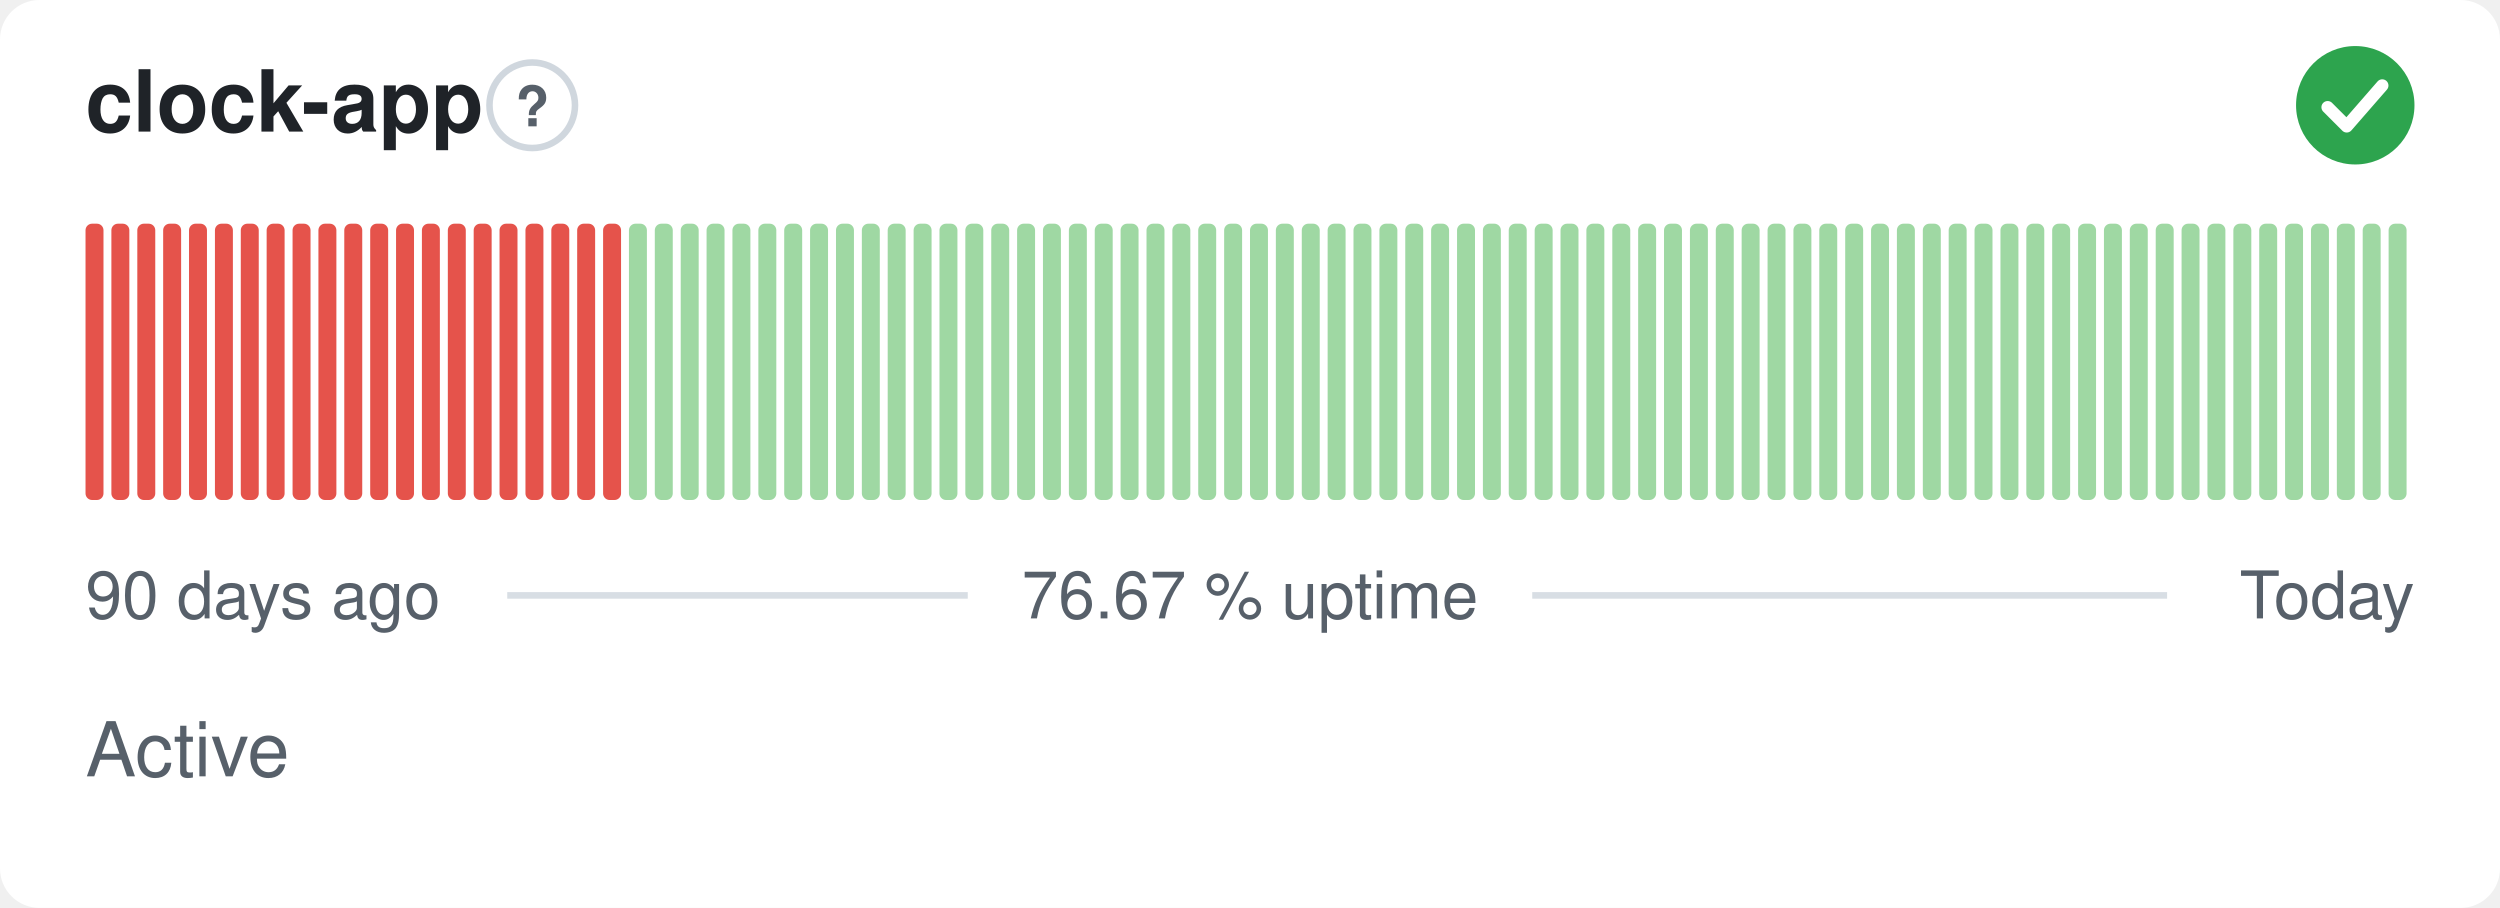
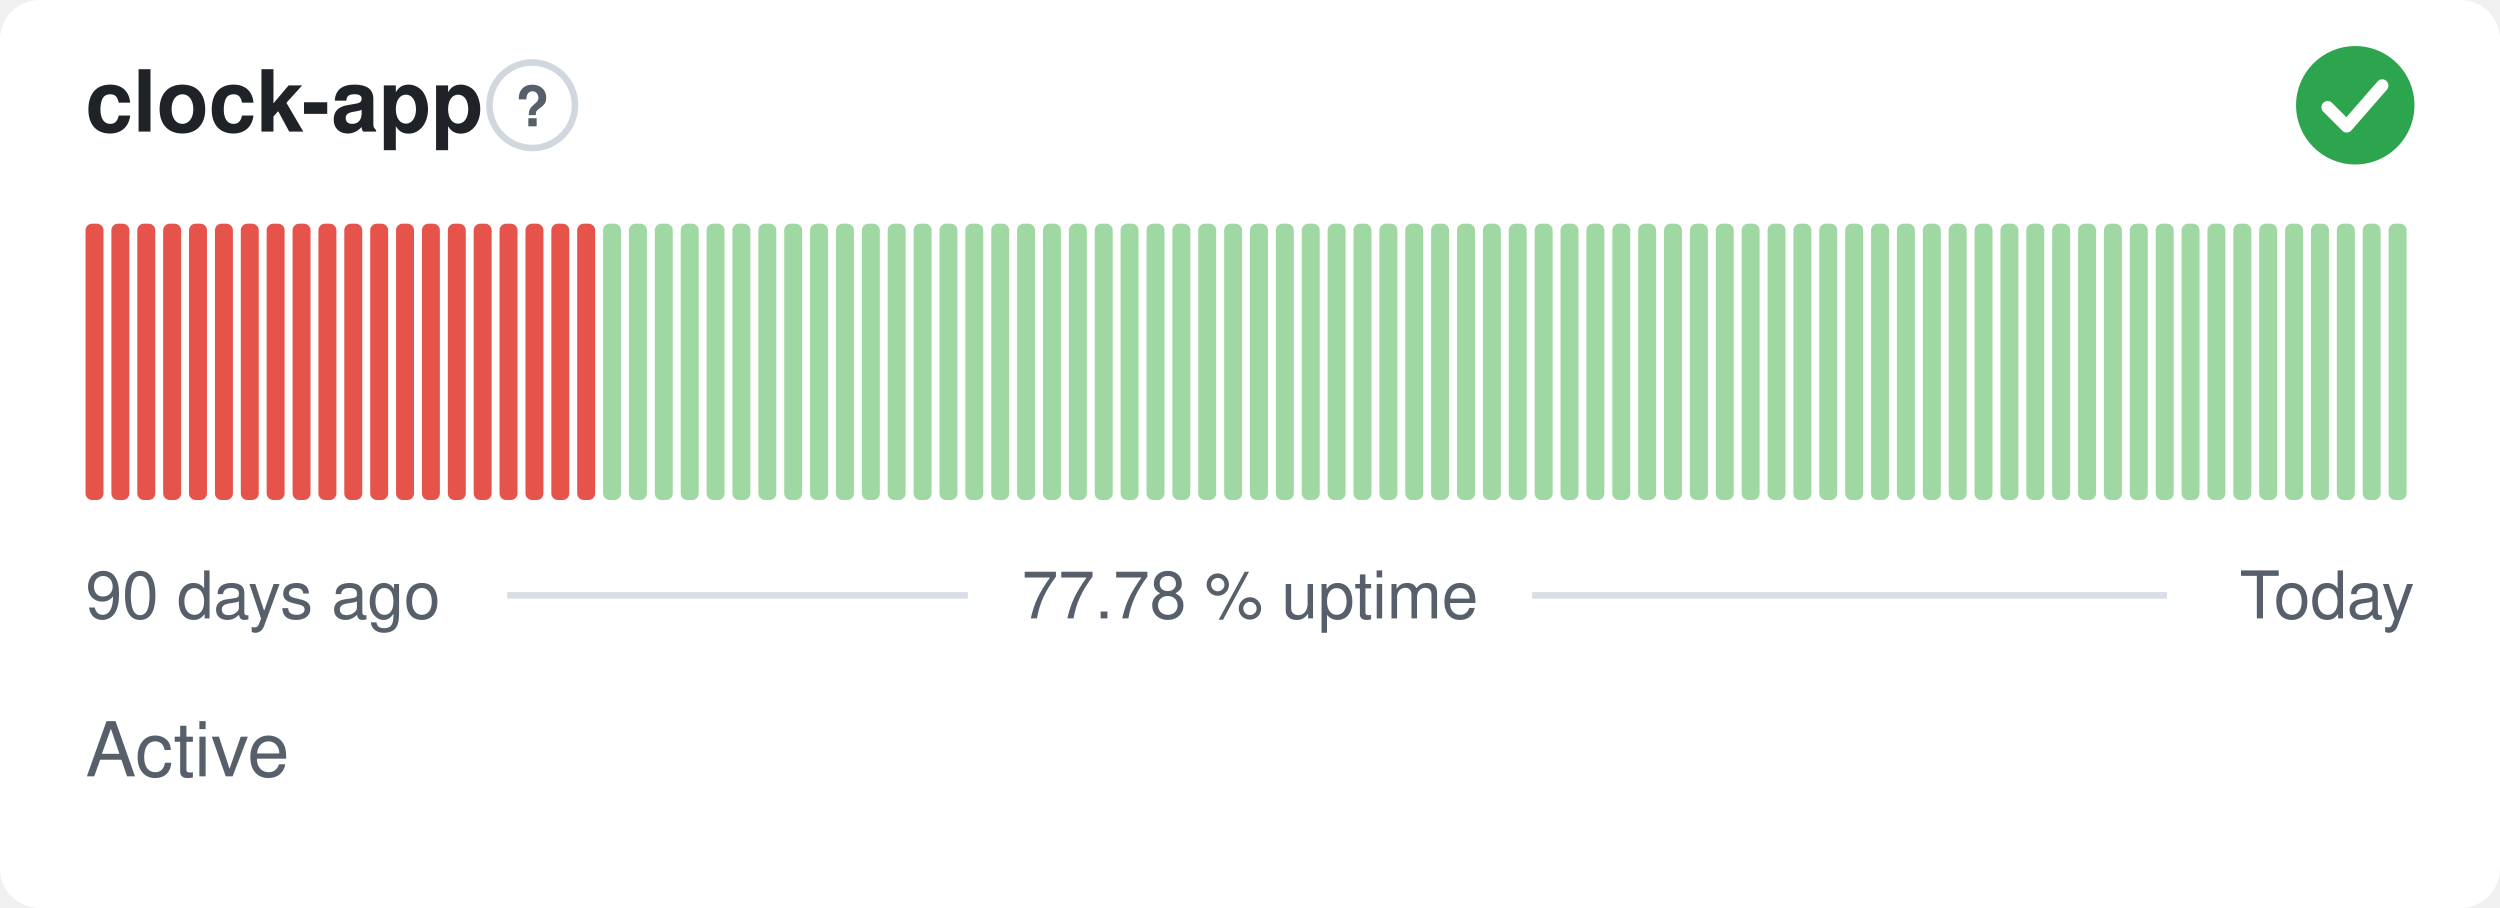
- <svg xmlns="http://www.w3.org/2000/svg" width="380" height="138" viewBox="0 0 380 138" role="img" aria-label="clock-app: Active, 76.67 % uptime over the last 90 days" font-family="-apple-system,BlinkMacSystemFont,'Segoe UI',Helvetica,Arial,sans-serif">
+ <svg xmlns="http://www.w3.org/2000/svg" width="380" height="138" viewBox="0 0 380 138" role="img" aria-label="clock-app: Active, 77.78 % uptime over the last 90 days" font-family="-apple-system,BlinkMacSystemFont,'Segoe UI',Helvetica,Arial,sans-serif">
  <style>
    @media (prefers-color-scheme: dark) {
      .bg { fill: #0d1117 }
      .title { fill: #e6edf3 }
      .muted { fill: #8b949e }
      .hint { stroke: #30363d }
      .rule { stroke: #30363d }
      .nodata { fill: #21262d }
    }
  </style>
  <rect class="bg" width="380" height="138" rx="6" fill="#ffffff" />
  <text class="title" x="13" y="20" font-size="13" font-weight="600" fill="#1f2328">clock-app</text>
  <circle class="hint" cx="80.9" cy="16" r="6.5" fill="none" stroke="#d0d7de" stroke-width="1" />
  <text class="muted" x="80.9" y="19.2" text-anchor="middle" font-size="8.5" font-weight="700" fill="#57606a">?</text>
  <circle cx="358" cy="16" r="9" fill="#2da44e" />
  <path d="M353.80 16.30l2.90 2.90 5.40 -6.20" fill="none" stroke="#fff" stroke-width="1.89" stroke-linecap="round" stroke-linejoin="round" />
  <rect x="13.00" y="34.00" width="2.73" height="42.00" rx="1" fill="#e5534b" />
  <rect x="16.93" y="34.00" width="2.73" height="42.00" rx="1" fill="#e5534b" />
  <rect x="20.87" y="34.00" width="2.73" height="42.00" rx="1" fill="#e5534b" />
  <rect x="24.80" y="34.00" width="2.73" height="42.00" rx="1" fill="#e5534b" />
  <rect x="28.73" y="34.00" width="2.73" height="42.00" rx="1" fill="#e5534b" />
  <rect x="32.67" y="34.00" width="2.73" height="42.00" rx="1" fill="#e5534b" />
  <rect x="36.60" y="34.00" width="2.73" height="42.00" rx="1" fill="#e5534b" />
  <rect x="40.53" y="34.00" width="2.73" height="42.00" rx="1" fill="#e5534b" />
  <rect x="44.47" y="34.00" width="2.73" height="42.00" rx="1" fill="#e5534b" />
  <rect x="48.40" y="34.00" width="2.73" height="42.00" rx="1" fill="#e5534b" />
  <rect x="52.33" y="34.00" width="2.73" height="42.00" rx="1" fill="#e5534b" />
  <rect x="56.27" y="34.00" width="2.73" height="42.00" rx="1" fill="#e5534b" />
  <rect x="60.20" y="34.00" width="2.73" height="42.00" rx="1" fill="#e5534b" />
  <rect x="64.13" y="34.00" width="2.73" height="42.00" rx="1" fill="#e5534b" />
  <rect x="68.07" y="34.00" width="2.73" height="42.00" rx="1" fill="#e5534b" />
  <rect x="72.00" y="34.00" width="2.73" height="42.00" rx="1" fill="#e5534b" />
  <rect x="75.93" y="34.00" width="2.73" height="42.00" rx="1" fill="#e5534b" />
  <rect x="79.87" y="34.00" width="2.73" height="42.00" rx="1" fill="#e5534b" />
  <rect x="83.80" y="34.00" width="2.73" height="42.00" rx="1" fill="#e5534b" />
  <rect x="87.73" y="34.00" width="2.73" height="42.00" rx="1" fill="#e5534b" />
-   <rect x="91.67" y="34.00" width="2.73" height="42.00" rx="1" fill="#e5534b" />
+   <rect x="91.67" y="34.00" width="2.73" height="42.00" rx="1" fill="#9fd8a3" />
  <rect x="95.60" y="34.00" width="2.73" height="42.00" rx="1" fill="#9fd8a3" />
  <rect x="99.53" y="34.00" width="2.73" height="42.00" rx="1" fill="#9fd8a3" />
  <rect x="103.47" y="34.00" width="2.73" height="42.00" rx="1" fill="#9fd8a3" />
  <rect x="107.40" y="34.00" width="2.73" height="42.00" rx="1" fill="#9fd8a3" />
  <rect x="111.33" y="34.00" width="2.73" height="42.00" rx="1" fill="#9fd8a3" />
  <rect x="115.27" y="34.00" width="2.73" height="42.00" rx="1" fill="#9fd8a3" />
  <rect x="119.20" y="34.00" width="2.73" height="42.00" rx="1" fill="#9fd8a3" />
  <rect x="123.13" y="34.00" width="2.73" height="42.00" rx="1" fill="#9fd8a3" />
  <rect x="127.07" y="34.00" width="2.73" height="42.00" rx="1" fill="#9fd8a3" />
  <rect x="131.00" y="34.00" width="2.73" height="42.00" rx="1" fill="#9fd8a3" />
  <rect x="134.93" y="34.00" width="2.73" height="42.00" rx="1" fill="#9fd8a3" />
  <rect x="138.87" y="34.00" width="2.73" height="42.00" rx="1" fill="#9fd8a3" />
  <rect x="142.80" y="34.00" width="2.73" height="42.00" rx="1" fill="#9fd8a3" />
  <rect x="146.73" y="34.00" width="2.73" height="42.00" rx="1" fill="#9fd8a3" />
  <rect x="150.67" y="34.00" width="2.73" height="42.00" rx="1" fill="#9fd8a3" />
  <rect x="154.60" y="34.00" width="2.73" height="42.00" rx="1" fill="#9fd8a3" />
  <rect x="158.53" y="34.00" width="2.73" height="42.00" rx="1" fill="#9fd8a3" />
  <rect x="162.47" y="34.00" width="2.73" height="42.00" rx="1" fill="#9fd8a3" />
  <rect x="166.40" y="34.00" width="2.73" height="42.00" rx="1" fill="#9fd8a3" />
  <rect x="170.33" y="34.00" width="2.73" height="42.00" rx="1" fill="#9fd8a3" />
  <rect x="174.27" y="34.00" width="2.73" height="42.00" rx="1" fill="#9fd8a3" />
  <rect x="178.20" y="34.00" width="2.73" height="42.00" rx="1" fill="#9fd8a3" />
  <rect x="182.13" y="34.00" width="2.73" height="42.00" rx="1" fill="#9fd8a3" />
  <rect x="186.07" y="34.00" width="2.73" height="42.00" rx="1" fill="#9fd8a3" />
  <rect x="190.00" y="34.00" width="2.73" height="42.00" rx="1" fill="#9fd8a3" />
  <rect x="193.93" y="34.00" width="2.73" height="42.00" rx="1" fill="#9fd8a3" />
  <rect x="197.87" y="34.00" width="2.73" height="42.00" rx="1" fill="#9fd8a3" />
  <rect x="201.80" y="34.00" width="2.73" height="42.00" rx="1" fill="#9fd8a3" />
  <rect x="205.73" y="34.00" width="2.73" height="42.00" rx="1" fill="#9fd8a3" />
  <rect x="209.67" y="34.00" width="2.73" height="42.00" rx="1" fill="#9fd8a3" />
  <rect x="213.60" y="34.00" width="2.73" height="42.00" rx="1" fill="#9fd8a3" />
  <rect x="217.53" y="34.00" width="2.73" height="42.00" rx="1" fill="#9fd8a3" />
  <rect x="221.47" y="34.00" width="2.73" height="42.00" rx="1" fill="#9fd8a3" />
  <rect x="225.40" y="34.00" width="2.73" height="42.00" rx="1" fill="#9fd8a3" />
  <rect x="229.33" y="34.00" width="2.73" height="42.00" rx="1" fill="#9fd8a3" />
  <rect x="233.27" y="34.00" width="2.73" height="42.00" rx="1" fill="#9fd8a3" />
  <rect x="237.20" y="34.00" width="2.73" height="42.00" rx="1" fill="#9fd8a3" />
  <rect x="241.13" y="34.00" width="2.73" height="42.00" rx="1" fill="#9fd8a3" />
  <rect x="245.07" y="34.00" width="2.73" height="42.00" rx="1" fill="#9fd8a3" />
  <rect x="249.00" y="34.00" width="2.73" height="42.00" rx="1" fill="#9fd8a3" />
  <rect x="252.93" y="34.00" width="2.73" height="42.00" rx="1" fill="#9fd8a3" />
  <rect x="256.87" y="34.00" width="2.73" height="42.00" rx="1" fill="#9fd8a3" />
  <rect x="260.80" y="34.00" width="2.73" height="42.00" rx="1" fill="#9fd8a3" />
  <rect x="264.73" y="34.00" width="2.73" height="42.00" rx="1" fill="#9fd8a3" />
  <rect x="268.67" y="34.00" width="2.73" height="42.00" rx="1" fill="#9fd8a3" />
  <rect x="272.60" y="34.00" width="2.73" height="42.00" rx="1" fill="#9fd8a3" />
  <rect x="276.53" y="34.00" width="2.73" height="42.00" rx="1" fill="#9fd8a3" />
  <rect x="280.47" y="34.00" width="2.73" height="42.00" rx="1" fill="#9fd8a3" />
  <rect x="284.40" y="34.00" width="2.73" height="42.00" rx="1" fill="#9fd8a3" />
  <rect x="288.33" y="34.00" width="2.73" height="42.00" rx="1" fill="#9fd8a3" />
  <rect x="292.27" y="34.00" width="2.73" height="42.00" rx="1" fill="#9fd8a3" />
  <rect x="296.20" y="34.00" width="2.73" height="42.00" rx="1" fill="#9fd8a3" />
  <rect x="300.13" y="34.00" width="2.73" height="42.00" rx="1" fill="#9fd8a3" />
  <rect x="304.07" y="34.00" width="2.73" height="42.00" rx="1" fill="#9fd8a3" />
  <rect x="308.00" y="34.00" width="2.73" height="42.00" rx="1" fill="#9fd8a3" />
  <rect x="311.93" y="34.00" width="2.73" height="42.00" rx="1" fill="#9fd8a3" />
  <rect x="315.87" y="34.00" width="2.73" height="42.00" rx="1" fill="#9fd8a3" />
  <rect x="319.80" y="34.00" width="2.73" height="42.00" rx="1" fill="#9fd8a3" />
  <rect x="323.73" y="34.00" width="2.73" height="42.00" rx="1" fill="#9fd8a3" />
  <rect x="327.67" y="34.00" width="2.73" height="42.00" rx="1" fill="#9fd8a3" />
  <rect x="331.60" y="34.00" width="2.73" height="42.00" rx="1" fill="#9fd8a3" />
  <rect x="335.53" y="34.00" width="2.73" height="42.00" rx="1" fill="#9fd8a3" />
  <rect x="339.47" y="34.00" width="2.73" height="42.00" rx="1" fill="#9fd8a3" />
  <rect x="343.40" y="34.00" width="2.73" height="42.00" rx="1" fill="#9fd8a3" />
  <rect x="347.33" y="34.00" width="2.73" height="42.00" rx="1" fill="#9fd8a3" />
  <rect x="351.27" y="34.00" width="2.73" height="42.00" rx="1" fill="#9fd8a3" />
  <rect x="355.20" y="34.00" width="2.73" height="42.00" rx="1" fill="#9fd8a3" />
  <rect x="359.13" y="34.00" width="2.73" height="42.00" rx="1" fill="#9fd8a3" />
  <rect x="363.07" y="34.00" width="2.73" height="42.00" rx="1" fill="#9fd8a3" />
  <text class="muted" x="13" y="94" font-size="10" fill="#57606a">90 days ago</text>
-   <text class="muted" x="190" y="94" text-anchor="middle" font-size="10" fill="#57606a">76.67 % uptime</text>
+   <text class="muted" x="190" y="94" text-anchor="middle" font-size="10" fill="#57606a">77.78 % uptime</text>
  <text class="muted" x="367" y="94" text-anchor="end" font-size="10" fill="#57606a">Today</text>
  <line class="rule" x1="77.1" y1="90.5" x2="147.1" y2="90.5" stroke="#d8dee4" stroke-width="1" />
  <line class="rule" x1="232.9" y1="90.5" x2="329.4" y2="90.5" stroke="#d8dee4" stroke-width="1" />
  <text class="muted" x="13" y="118" font-size="11.5" fill="#57606a">Active</text>
</svg>
